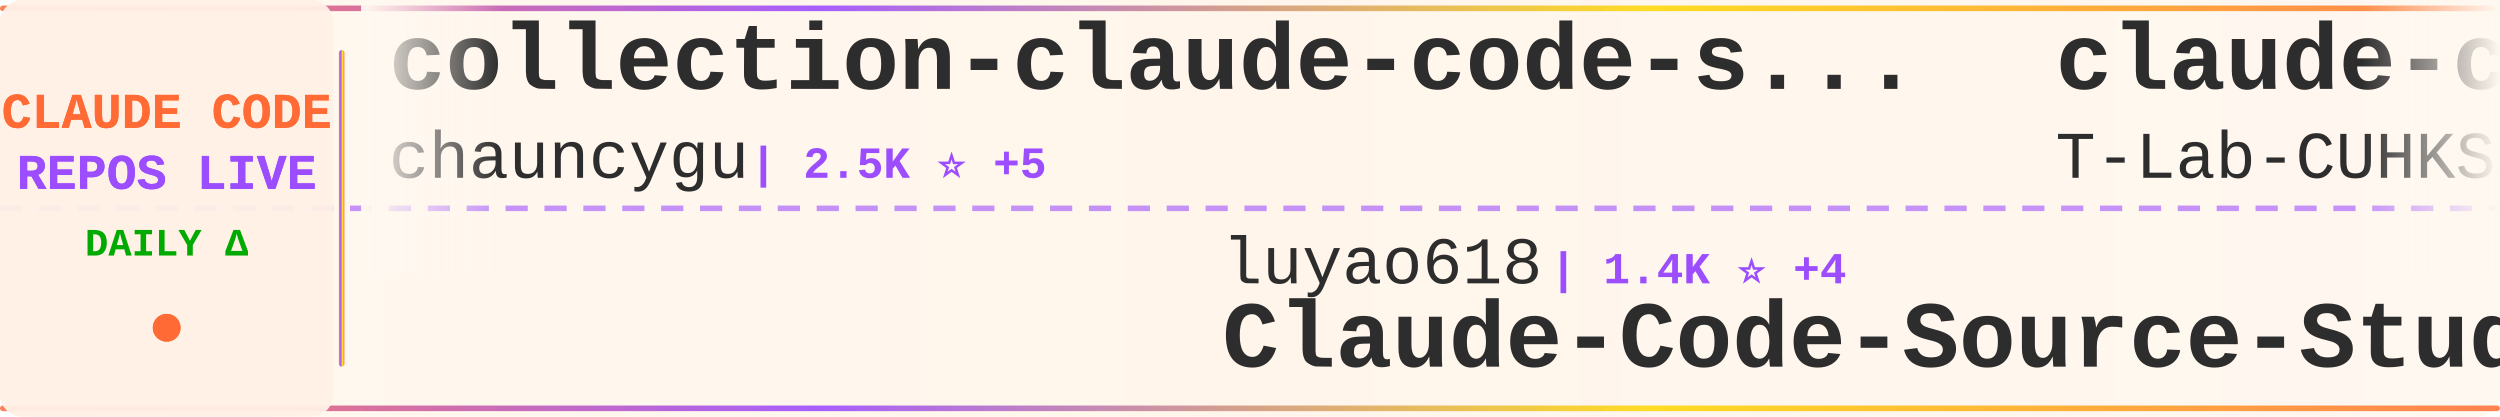
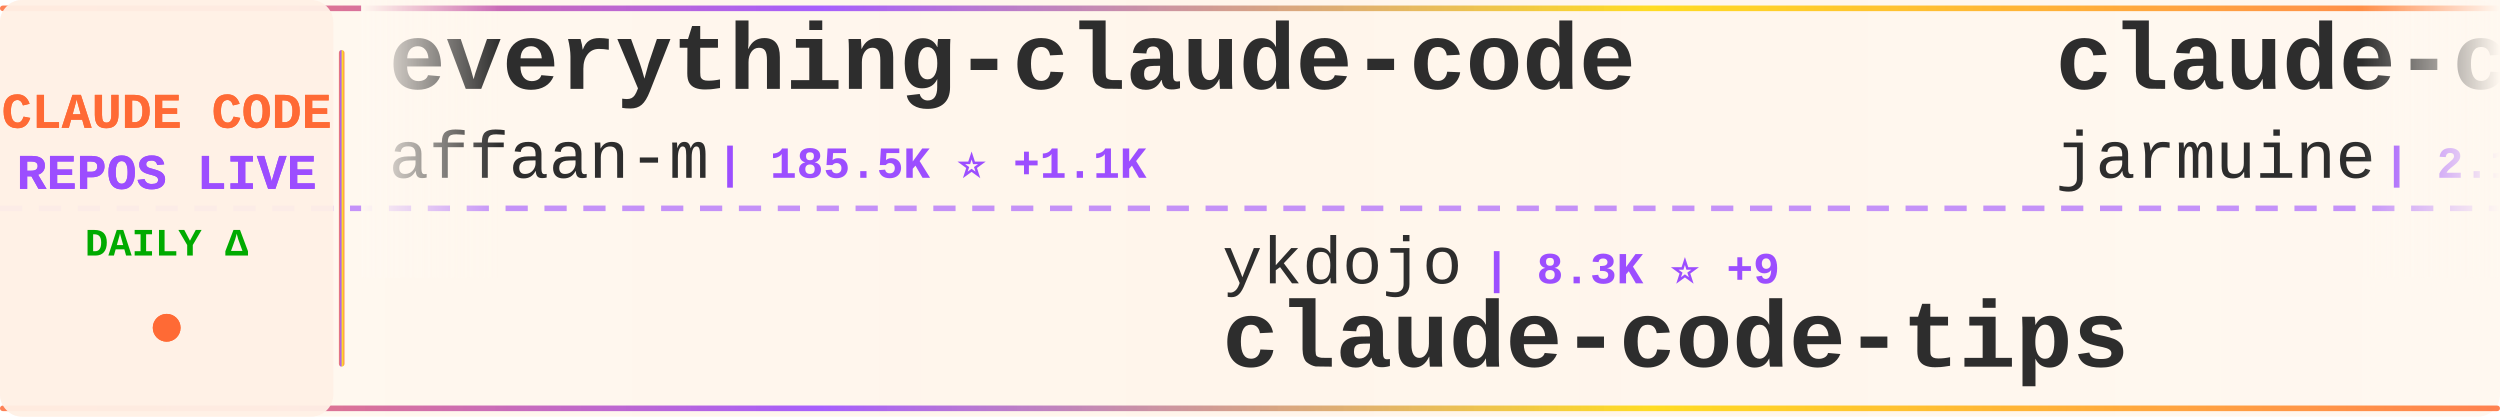
<svg xmlns="http://www.w3.org/2000/svg" width="900" height="150">
  <defs>
    <linearGradient id="tickerBg" x1="0%" y1="0%" x2="100%" y2="0%">
      <stop offset="0%" style="stop-color:#fff8f0;stop-opacity:0.98" />
      <stop offset="50%" style="stop-color:#fff5eb;stop-opacity:1" />
      <stop offset="100%" style="stop-color:#fff8f0;stop-opacity:0.98" />
    </linearGradient>
    <linearGradient id="borderGrad" x1="0%" y1="0%" x2="100%" y2="0%">
      <stop offset="0%" style="stop-color:#FF6B35;stop-opacity:0.85">
        <animate attributeName="stop-opacity" values="0.85;1;0.85" dur="2s" repeatCount="indefinite" />
      </stop>
      <stop offset="33%" style="stop-color:#9C4EFF;stop-opacity:0.9">
        <animate attributeName="stop-opacity" values="0.9;1;0.9" dur="2.2s" repeatCount="indefinite" />
      </stop>
      <stop offset="66%" style="stop-color:#FFD700;stop-opacity:0.85">
        <animate attributeName="stop-opacity" values="0.85;1;0.85" dur="1.8s" repeatCount="indefinite" />
      </stop>
      <stop offset="100%" style="stop-color:#FF6B35;stop-opacity:0.85">
        <animate attributeName="stop-opacity" values="0.85;1;0.85" dur="2s" repeatCount="indefinite" />
      </stop>
    </linearGradient>
    <filter id="textGlow">
      <feGaussianBlur stdDeviation="0.15" result="coloredBlur" />
      <feMerge>
        <feMergeNode in="coloredBlur" />
        <feMergeNode in="SourceGraphic" />
      </feMerge>
    </filter>
    <filter id="metricGlow">
      <feGaussianBlur stdDeviation="0.2" result="coloredBlur" />
      <feMerge>
        <feMergeNode in="coloredBlur" />
        <feMergeNode in="SourceGraphic" />
      </feMerge>
    </filter>
    <linearGradient id="leftFade" x1="0%" y1="0%" x2="100%" y2="0%">
      <stop offset="0%" style="stop-color:#fff8f0;stop-opacity:1" />
      <stop offset="100%" style="stop-color:#fff8f0;stop-opacity:0" />
    </linearGradient>
    <linearGradient id="rightFade" x1="0%" y1="0%" x2="100%" y2="0%">
      <stop offset="0%" style="stop-color:#fff8f0;stop-opacity:0" />
      <stop offset="100%" style="stop-color:#fff8f0;stop-opacity:1" />
    </linearGradient>
  </defs>
  <rect width="900" height="150" fill="url(#tickerBg)" rx="8" />
  <rect x="0" y="2" width="900" height="2" fill="url(#borderGrad)" rx="1" />
  <rect x="0" y="146" width="900" height="2" fill="url(#borderGrad)" rx="1" />
  <line x1="0" y1="75" x2="900" y2="75" stroke="#9C4EFF" stroke-width="2" stroke-dasharray="8 6" opacity="0.6" />
  <rect x="0" y="0" width="120" height="150" fill="#fff0e6" opacity="0.95" rx="8" />
  <text x="60" y="46" font-family="'Courier New', monospace" font-size="18" font-weight="bold" fill="#FF6B35" text-anchor="middle" filter="url(#textGlow)">
    CLAUDE CODE
  </text>
  <text x="60" y="68" font-family="'Courier New', monospace" font-size="18" font-weight="bold" fill="#9C4EFF" text-anchor="middle" filter="url(#textGlow)">
    REPOS LIVE
  </text>
  <text x="60" y="92" font-family="'Courier New', monospace" font-size="14" font-weight="bold" fill="#00aa00" text-anchor="middle">
    DAILY Δ
  </text>
  <circle cx="60" cy="118" r="5" fill="#FF6B35" filter="url(#metricGlow)">
    <animate attributeName="r" values="4;6;4" dur="1.5s" repeatCount="indefinite" />
    <animate attributeName="opacity" values="0.6;1;0.6" dur="1.5s" repeatCount="indefinite" />
  </circle>
  <rect x="122" y="18" width="2" height="114" fill="url(#borderGrad)" rx="1" />
  <clipPath id="tickerClip">
    <rect x="130" y="0" width="770" height="150" />
  </clipPath>
  <g clip-path="url(#tickerClip)">
    <g id="tickerItems">
      <animateTransform attributeName="transform" attributeType="XML" type="translate" from="0 0" to="-3000 0" dur="54s" repeatCount="indefinite" />
      <g transform="translate(0, 0)">
-         <text x="140" y="32" font-family="'Courier New', monospace" font-size="34" font-weight="bold" fill="#2d2d2d">collection-claude-code-s...</text>
-         <text x="140" y="64" font-family="'Courier New', monospace" font-size="24" font-weight="normal" fill="#2d2d2d" opacity="1.0">chauncygu</text>
-         <text x="270" y="64" font-family="'Courier New', monospace" font-size="16" font-weight="bold" fill="#9C4EFF"> | 2.5K ⭐ +5</text>
+         <text x="140" y="32" font-family="'Courier New', monospace" font-size="34" font-weight="bold" fill="#2d2d2d">everything-claude-code</text>
+         <text x="140" y="64" font-family="'Courier New', monospace" font-size="24" font-weight="normal" fill="#2d2d2d" opacity="1.0">affaan-m</text>
+         <text x="258" y="64" font-family="'Courier New', monospace" font-size="16" font-weight="bold" fill="#9C4EFF"> | 185.5K ⭐ +1.1K</text>
      </g>
      <g transform="translate(300, 0)">
-         <text x="140" y="102" font-family="'Courier New', monospace" font-size="24" font-weight="normal" fill="#2d2d2d" opacity="1.0">luyao618</text>
-         <text x="258" y="102" font-family="'Courier New', monospace" font-size="16" font-weight="bold" fill="#9C4EFF"> | 1.4K ⭐ +4</text>
-         <text x="140" y="132" font-family="'Courier New', monospace" font-size="34" font-weight="bold" fill="#2d2d2d">Claude-Code-Source-Study</text>
+         <text x="140" y="102" font-family="'Courier New', monospace" font-size="24" font-weight="normal" fill="#2d2d2d" opacity="1.0">ykdojo</text>
+         <text x="234" y="102" font-family="'Courier New', monospace" font-size="16" font-weight="bold" fill="#9C4EFF"> | 8.3K ⭐ +9</text>
+         <text x="140" y="132" font-family="'Courier New', monospace" font-size="34" font-weight="bold" fill="#2d2d2d">claude-code-tips</text>
      </g>
      <g transform="translate(600, 0)">
        <text x="140" y="32" font-family="'Courier New', monospace" font-size="34" font-weight="bold" fill="#2d2d2d">claude-code</text>
-         <text x="140" y="64" font-family="'Courier New', monospace" font-size="24" font-weight="normal" fill="#2d2d2d" opacity="1.0">T-Lab-CUHKSZ</text>
-         <text x="306" y="64" font-family="'Courier New', monospace" font-size="16" font-weight="bold" fill="#9C4EFF"> | 311 ⭐ +1</text>
+         <text x="140" y="64" font-family="'Courier New', monospace" font-size="24" font-weight="normal" fill="#2d2d2d" opacity="1.0">jarmuine</text>
+         <text x="258" y="64" font-family="'Courier New', monospace" font-size="16" font-weight="bold" fill="#9C4EFF"> | 2.1K ⭐ +2</text>
      </g>
      <g transform="translate(900, 0)">
-         <text x="140" y="102" font-family="'Courier New', monospace" font-size="24" font-weight="normal" fill="#2d2d2d" opacity="1.0">Yuyz0112</text>
-         <text x="258" y="102" font-family="'Courier New', monospace" font-size="16" font-weight="bold" fill="#9C4EFF"> | 2.4K ⭐ +2</text>
-         <text x="140" y="132" font-family="'Courier New', monospace" font-size="34" font-weight="bold" fill="#2d2d2d">claude-code-reverse</text>
+         <text x="140" y="102" font-family="'Courier New', monospace" font-size="24" font-weight="normal" fill="#2d2d2d" opacity="1.0">SeemSeam</text>
+         <text x="258" y="102" font-family="'Courier New', monospace" font-size="16" font-weight="bold" fill="#9C4EFF"> | 2.7K ⭐ +74</text>
+         <text x="140" y="132" font-family="'Courier New', monospace" font-size="34" font-weight="bold" fill="#2d2d2d">claude_codex_bridge</text>
      </g>
      <g transform="translate(1200, 0)">
-         <text x="140" y="32" font-family="'Courier New', monospace" font-size="34" font-weight="bold" fill="#2d2d2d">claude-code-from-scratch</text>
-         <text x="140" y="64" font-family="'Courier New', monospace" font-size="24" font-weight="normal" fill="#2d2d2d" opacity="1.0">Windy3f3f3f3f</text>
-         <text x="318" y="64" font-family="'Courier New', monospace" font-size="16" font-weight="bold" fill="#9C4EFF"> | 1.2K ⭐ +13</text>
+         <text x="140" y="32" font-family="'Courier New', monospace" font-size="34" font-weight="bold" fill="#2d2d2d">claude-code-router</text>
+         <text x="140" y="64" font-family="'Courier New', monospace" font-size="24" font-weight="normal" fill="#2d2d2d" opacity="1.0">musistudio</text>
+         <text x="282" y="64" font-family="'Courier New', monospace" font-size="16" font-weight="bold" fill="#9C4EFF"> | 34.1K ⭐ +31</text>
      </g>
      <g transform="translate(1500, 0)">
-         <text x="140" y="102" font-family="'Courier New', monospace" font-size="24" font-weight="normal" fill="#2d2d2d" opacity="1.0">AprilNEA</text>
-         <text x="258" y="102" font-family="'Courier New', monospace" font-size="16" font-weight="bold" fill="#9C4EFF"> | 381 ⭐</text>
-         <text x="140" y="132" font-family="'Courier New', monospace" font-size="34" font-weight="bold" fill="#2d2d2d">claude-code-source</text>
+         <text x="140" y="102" font-family="'Courier New', monospace" font-size="24" font-weight="normal" fill="#2d2d2d" opacity="1.0">Cranot</text>
+         <text x="234" y="102" font-family="'Courier New', monospace" font-size="16" font-weight="bold" fill="#9C4EFF"> | 2.7K ⭐ +4</text>
+         <text x="140" y="132" font-family="'Courier New', monospace" font-size="34" font-weight="bold" fill="#2d2d2d">claude-code-guide</text>
      </g>
      <g transform="translate(1800, 0)">
-         <text x="140" y="32" font-family="'Courier New', monospace" font-size="34" font-weight="bold" fill="#2d2d2d">claude-code</text>
-         <text x="140" y="64" font-family="'Courier New', monospace" font-size="24" font-weight="normal" fill="#2d2d2d" opacity="1.0">tanbiralam</text>
-         <text x="282" y="64" font-family="'Courier New', monospace" font-size="16" font-weight="bold" fill="#9C4EFF"> | 1.7K ⭐ +3</text>
+         <text x="140" y="32" font-family="'Courier New', monospace" font-size="34" font-weight="bold" fill="#2d2d2d">how-claude-code-works</text>
+         <text x="140" y="64" font-family="'Courier New', monospace" font-size="24" font-weight="normal" fill="#2d2d2d" opacity="1.0">Windy3f3f3f3f</text>
+         <text x="318" y="64" font-family="'Courier New', monospace" font-size="16" font-weight="bold" fill="#9C4EFF"> | 2.4K ⭐ +7</text>
      </g>
      <g transform="translate(2100, 0)">
-         <text x="140" y="102" font-family="'Courier New', monospace" font-size="24" font-weight="normal" fill="#2d2d2d" opacity="1.0">RichardAtCT</text>
-         <text x="294" y="102" font-family="'Courier New', monospace" font-size="16" font-weight="bold" fill="#9C4EFF"> | 2.6K ⭐ +2</text>
-         <text x="140" y="132" font-family="'Courier New', monospace" font-size="34" font-weight="bold" fill="#2d2d2d">claude-code-telegram</text>
+         <text x="140" y="102" font-family="'Courier New', monospace" font-size="24" font-weight="normal" fill="#2d2d2d" opacity="1.0">codeaashu</text>
+         <text x="270" y="102" font-family="'Courier New', monospace" font-size="16" font-weight="bold" fill="#9C4EFF"> | 2.6K ⭐ +13</text>
+         <text x="140" y="132" font-family="'Courier New', monospace" font-size="34" font-weight="bold" fill="#2d2d2d">claude-code</text>
      </g>
      <g transform="translate(2400, 0)">
-         <text x="140" y="32" font-family="'Courier New', monospace" font-size="34" font-weight="bold" fill="#2d2d2d">claude-code-cli</text>
-         <text x="140" y="64" font-family="'Courier New', monospace" font-size="24" font-weight="normal" fill="#2d2d2d" opacity="1.0">huangserva</text>
-         <text x="282" y="64" font-family="'Courier New', monospace" font-size="16" font-weight="bold" fill="#9C4EFF"> | 584 ⭐ +1</text>
+         <text x="140" y="32" font-family="'Courier New', monospace" font-size="34" font-weight="bold" fill="#2d2d2d">Claude-Code-Source-Study</text>
+         <text x="140" y="64" font-family="'Courier New', monospace" font-size="24" font-weight="normal" fill="#2d2d2d" opacity="1.0">luyao618</text>
+         <text x="258" y="64" font-family="'Courier New', monospace" font-size="16" font-weight="bold" fill="#9C4EFF"> | 1.4K ⭐ +4</text>
      </g>
      <g transform="translate(2700, 0)">
-         <text x="140" y="102" font-family="'Courier New', monospace" font-size="24" font-weight="normal" fill="#2d2d2d" opacity="1.0">sickn33</text>
-         <text x="246" y="102" font-family="'Courier New', monospace" font-size="16" font-weight="bold" fill="#9C4EFF"> | 37.8K ⭐ +95</text>
-         <text x="140" y="132" font-family="'Courier New', monospace" font-size="34" font-weight="bold" fill="#2d2d2d">antigravity-awesome-skil...</text>
+         <text x="140" y="102" font-family="'Courier New', monospace" font-size="24" font-weight="normal" fill="#2d2d2d" opacity="1.0">lorryjovens-hub</text>
+         <text x="342" y="102" font-family="'Courier New', monospace" font-size="16" font-weight="bold" fill="#9C4EFF"> | 1.6K ⭐ +8</text>
+         <text x="140" y="132" font-family="'Courier New', monospace" font-size="34" font-weight="bold" fill="#2d2d2d">claude-code-rust</text>
      </g>
      <g transform="translate(3000, 0)">
-         <text x="140" y="32" font-family="'Courier New', monospace" font-size="34" font-weight="bold" fill="#2d2d2d">collection-claude-code-s...</text>
-         <text x="140" y="64" font-family="'Courier New', monospace" font-size="24" font-weight="normal" fill="#2d2d2d" opacity="1.0">chauncygu</text>
-         <text x="270" y="64" font-family="'Courier New', monospace" font-size="16" font-weight="bold" fill="#9C4EFF"> | 2.5K ⭐ +5</text>
+         <text x="140" y="32" font-family="'Courier New', monospace" font-size="34" font-weight="bold" fill="#2d2d2d">everything-claude-code</text>
+         <text x="140" y="64" font-family="'Courier New', monospace" font-size="24" font-weight="normal" fill="#2d2d2d" opacity="1.0">affaan-m</text>
+         <text x="258" y="64" font-family="'Courier New', monospace" font-size="16" font-weight="bold" fill="#9C4EFF"> | 185.5K ⭐ +1.1K</text>
      </g>
      <g transform="translate(3300, 0)">
-         <text x="140" y="102" font-family="'Courier New', monospace" font-size="24" font-weight="normal" fill="#2d2d2d" opacity="1.0">luyao618</text>
-         <text x="258" y="102" font-family="'Courier New', monospace" font-size="16" font-weight="bold" fill="#9C4EFF"> | 1.4K ⭐ +4</text>
-         <text x="140" y="132" font-family="'Courier New', monospace" font-size="34" font-weight="bold" fill="#2d2d2d">Claude-Code-Source-Study</text>
+         <text x="140" y="102" font-family="'Courier New', monospace" font-size="24" font-weight="normal" fill="#2d2d2d" opacity="1.0">ykdojo</text>
+         <text x="234" y="102" font-family="'Courier New', monospace" font-size="16" font-weight="bold" fill="#9C4EFF"> | 8.3K ⭐ +9</text>
+         <text x="140" y="132" font-family="'Courier New', monospace" font-size="34" font-weight="bold" fill="#2d2d2d">claude-code-tips</text>
      </g>
      <g transform="translate(3600, 0)">
        <text x="140" y="32" font-family="'Courier New', monospace" font-size="34" font-weight="bold" fill="#2d2d2d">claude-code</text>
-         <text x="140" y="64" font-family="'Courier New', monospace" font-size="24" font-weight="normal" fill="#2d2d2d" opacity="1.0">T-Lab-CUHKSZ</text>
-         <text x="306" y="64" font-family="'Courier New', monospace" font-size="16" font-weight="bold" fill="#9C4EFF"> | 311 ⭐ +1</text>
+         <text x="140" y="64" font-family="'Courier New', monospace" font-size="24" font-weight="normal" fill="#2d2d2d" opacity="1.0">jarmuine</text>
+         <text x="258" y="64" font-family="'Courier New', monospace" font-size="16" font-weight="bold" fill="#9C4EFF"> | 2.1K ⭐ +2</text>
      </g>
      <g transform="translate(3900, 0)">
-         <text x="140" y="102" font-family="'Courier New', monospace" font-size="24" font-weight="normal" fill="#2d2d2d" opacity="1.0">Yuyz0112</text>
-         <text x="258" y="102" font-family="'Courier New', monospace" font-size="16" font-weight="bold" fill="#9C4EFF"> | 2.4K ⭐ +2</text>
-         <text x="140" y="132" font-family="'Courier New', monospace" font-size="34" font-weight="bold" fill="#2d2d2d">claude-code-reverse</text>
+         <text x="140" y="102" font-family="'Courier New', monospace" font-size="24" font-weight="normal" fill="#2d2d2d" opacity="1.0">SeemSeam</text>
+         <text x="258" y="102" font-family="'Courier New', monospace" font-size="16" font-weight="bold" fill="#9C4EFF"> | 2.7K ⭐ +74</text>
+         <text x="140" y="132" font-family="'Courier New', monospace" font-size="34" font-weight="bold" fill="#2d2d2d">claude_codex_bridge</text>
      </g>
    </g>
  </g>
  <rect x="130" y="0" width="50" height="100" fill="url(#leftFade)" />
  <rect x="850" y="0" width="50" height="100" fill="url(#rightFade)" />
</svg>
